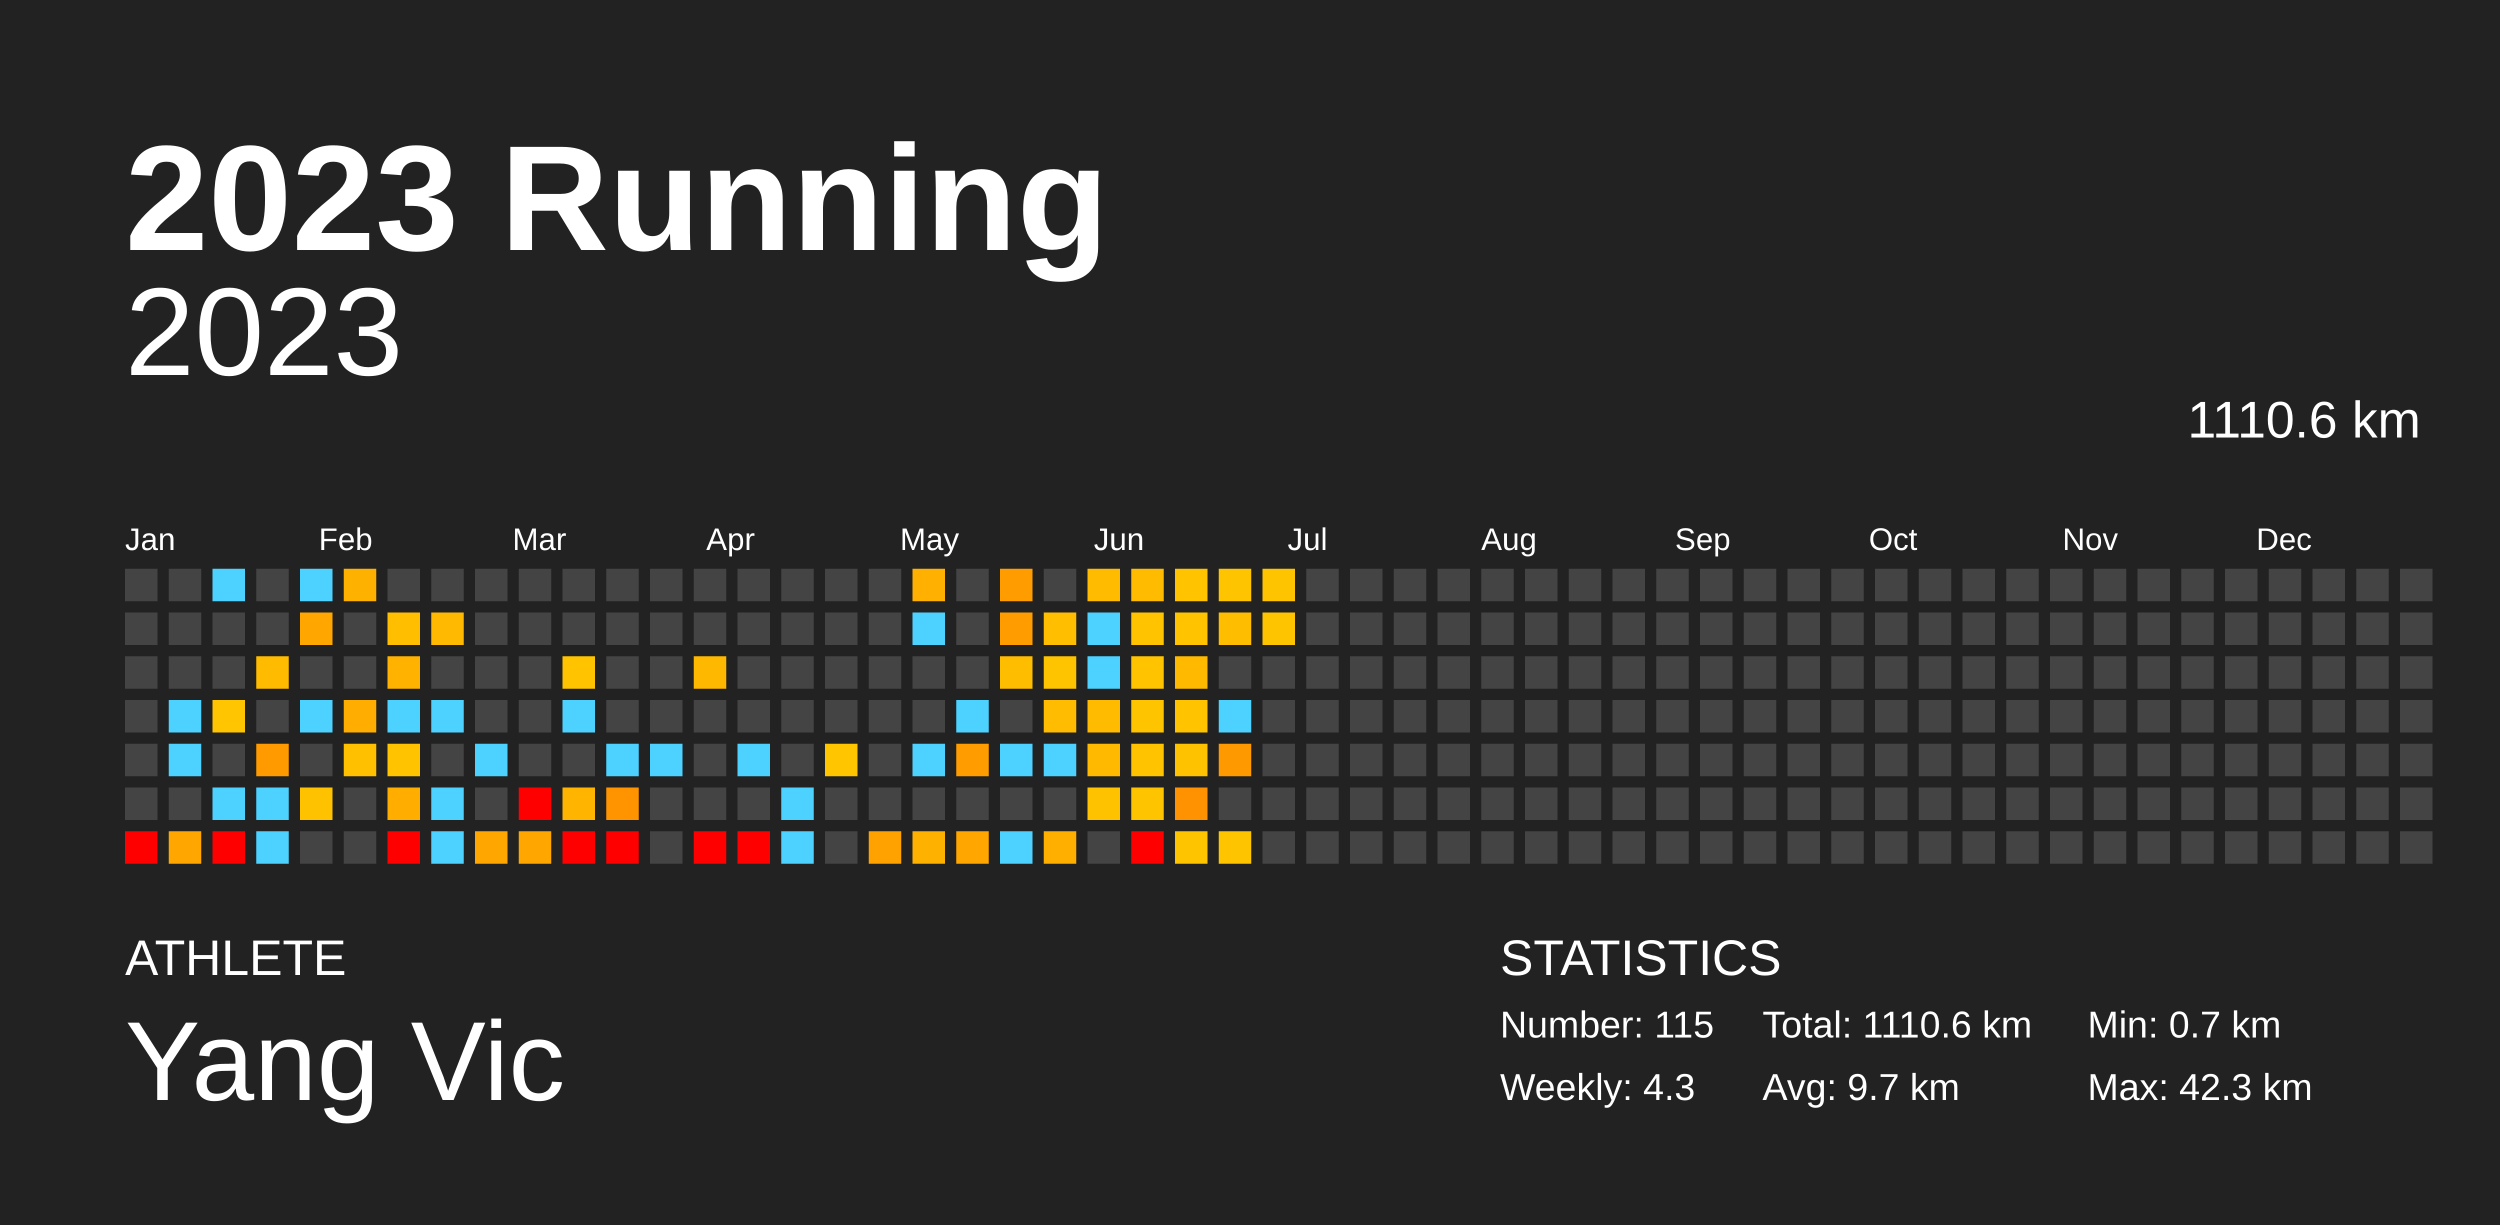
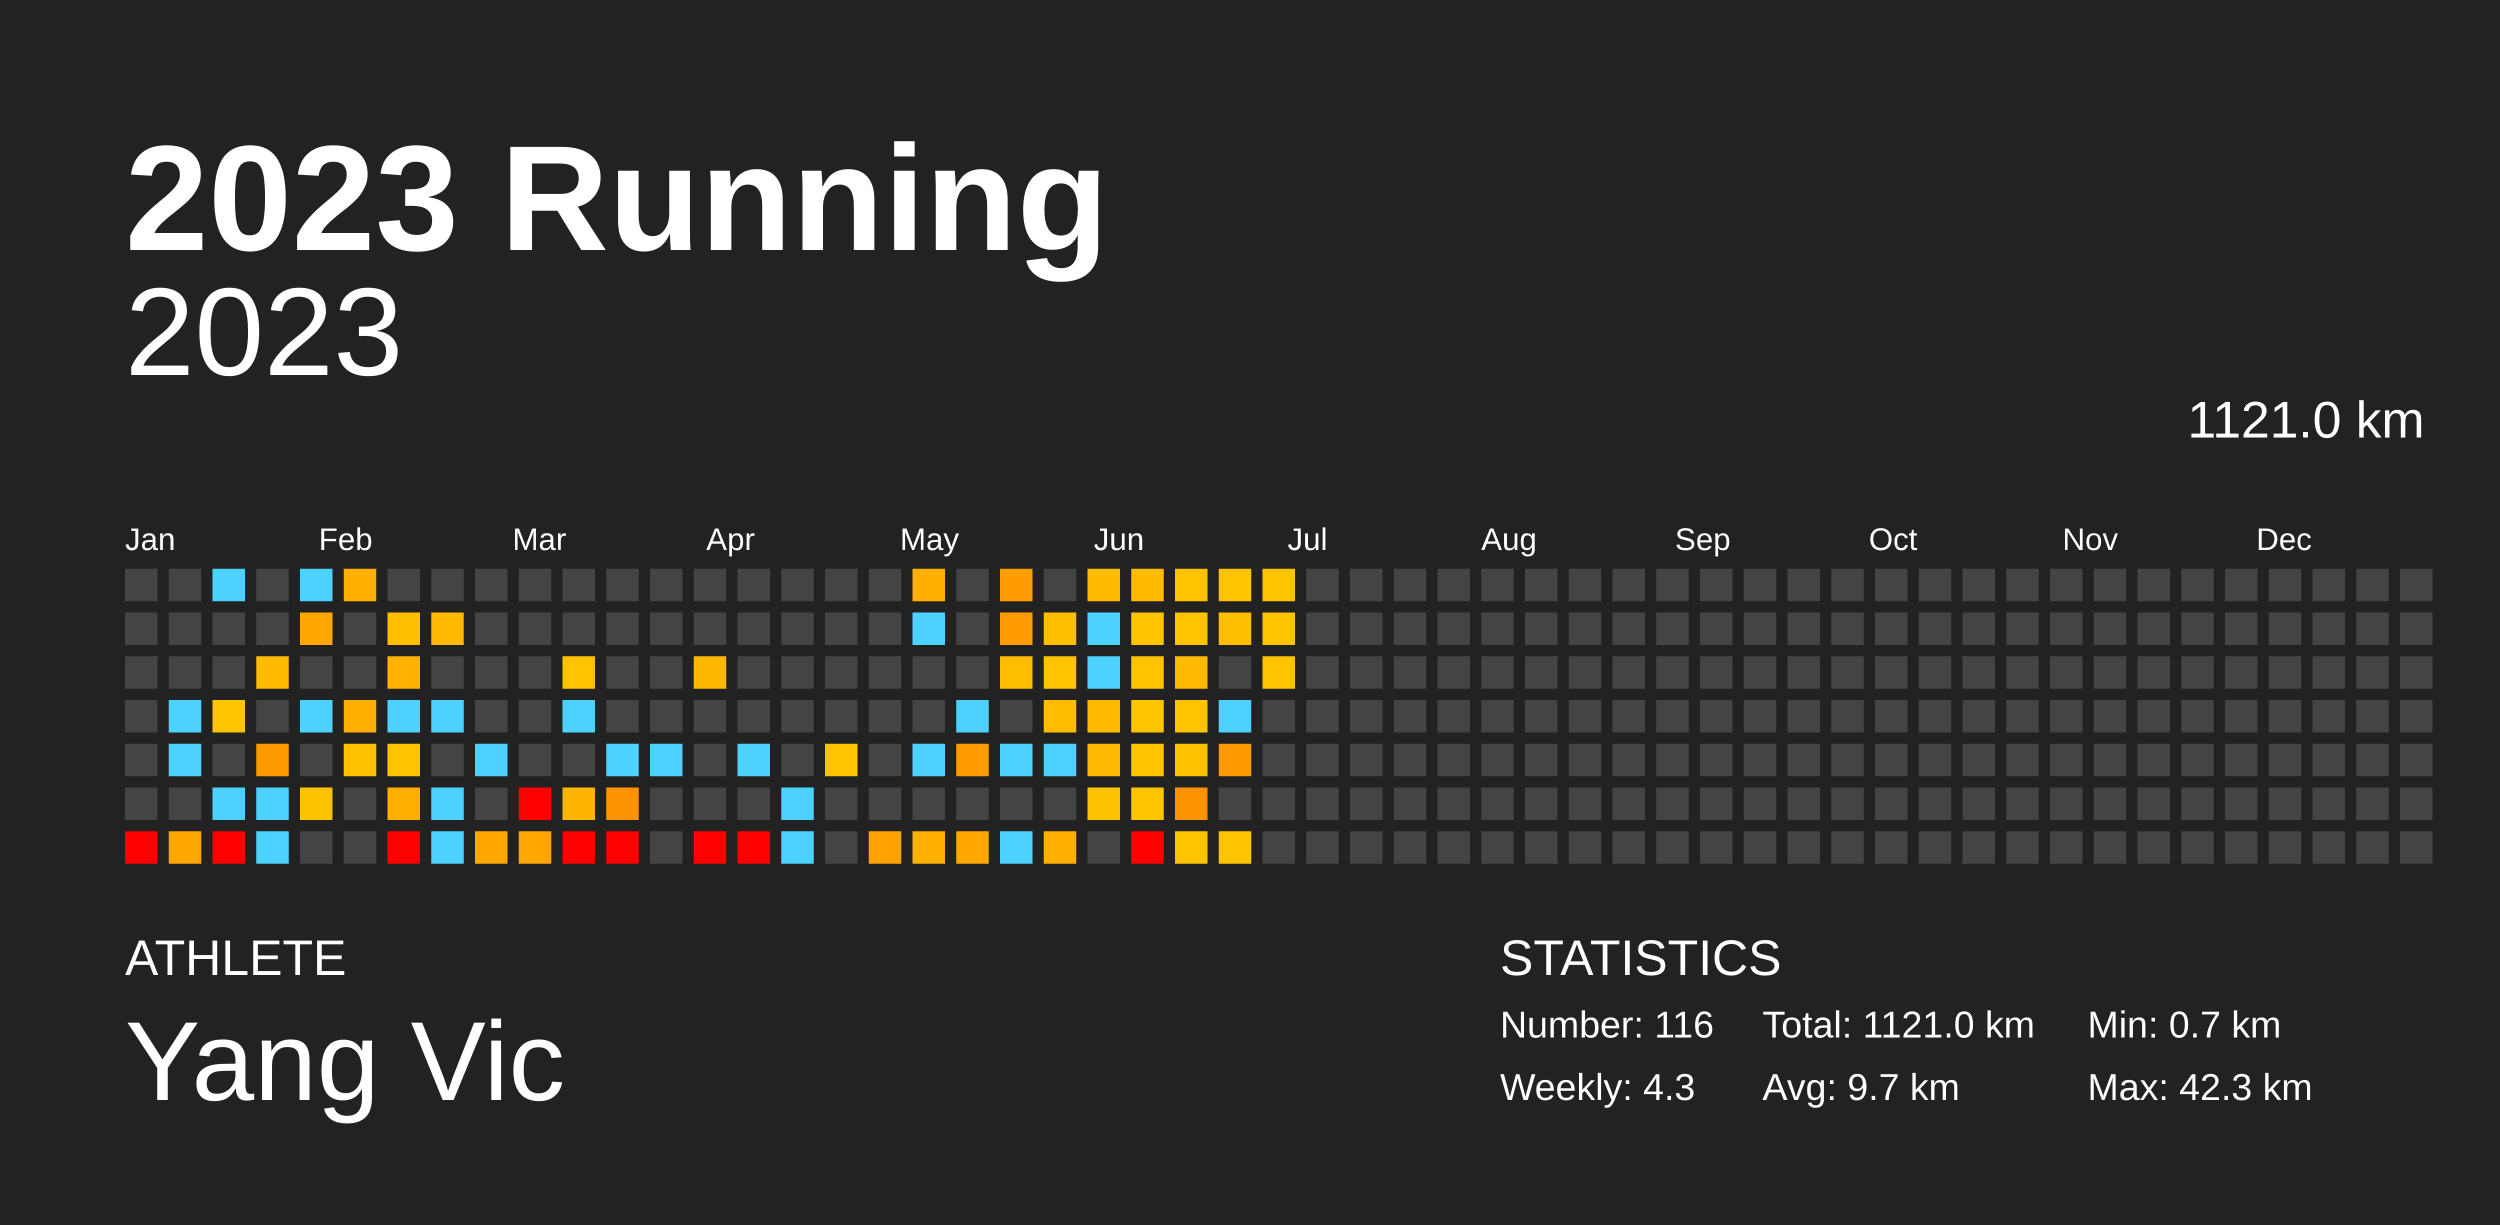
<svg xmlns="http://www.w3.org/2000/svg" baseProfile="full" height="98mm" version="1.1" viewBox="0,0,200,98" width="200mm">
  <defs />
  <rect fill="#222222" height="98" width="200" x="0" y="0" />
  <text fill="#FFFFFF" style="font-size:12px; font-family:Arial; font-weight:bold;" x="10" y="20">2023 Running</text>
  <text fill="#FFFFFF" style="font-size:4px; font-family:Arial" x="10" y="78">ATHLETE</text>
  <text fill="#FFFFFF" style="font-size:9px; font-family:Arial" x="10" y="88">Yang Vic</text>
  <text fill="#FFFFFF" style="font-size:4px; font-family:Arial" x="120" y="78">STATISTICS</text>
-   <text fill="#FFFFFF" style="font-size:3px; font-family:Arial" x="120" y="83">Number: 115</text>
+   <text fill="#FFFFFF" style="font-size:3px; font-family:Arial" x="120" y="83">Number: 116</text>
  <text fill="#FFFFFF" style="font-size:3px; font-family:Arial" x="120" y="88">Weekly: 4.3</text>
-   <text fill="#FFFFFF" style="font-size:3px; font-family:Arial" x="141" y="83">Total: 1110.6 km</text>
+   <text fill="#FFFFFF" style="font-size:3px; font-family:Arial" x="141" y="83">Total: 1121.0 km</text>
  <text fill="#FFFFFF" style="font-size:3px; font-family:Arial" x="141" y="88">Avg: 9.7 km</text>
  <text fill="#FFFFFF" style="font-size:3px; font-family:Arial" x="167" y="83">Min: 0.7 km</text>
  <text fill="#FFFFFF" style="font-size:3px; font-family:Arial" x="167" y="88">Max: 42.3 km</text>
  <text alignment-baseline="hanging" fill="#FFFFFF" style="font-size:10.0px; font-family:Arial;" x="10" y="30">2023</text>
-   <text alignment-baseline="hanging" fill="#FFFFFF" style="font-size:4.125px; font-family:Arial;" x="175" y="35">1110.6 km</text>
+   <text alignment-baseline="hanging" fill="#FFFFFF" style="font-size:4.125px; font-family:Arial;" x="175" y="35">1121.0 km</text>
  <text fill="#FFFFFF" style="font-size:2.5px; font-family:Arial" x="10.0" y="44">Jan</text>
  <text fill="#FFFFFF" style="font-size:2.5px; font-family:Arial" x="25.5" y="44">Feb</text>
  <text fill="#FFFFFF" style="font-size:2.5px; font-family:Arial" x="41.0" y="44">Mar</text>
  <text fill="#FFFFFF" style="font-size:2.5px; font-family:Arial" x="56.5" y="44">Apr</text>
  <text fill="#FFFFFF" style="font-size:2.5px; font-family:Arial" x="72.0" y="44">May</text>
  <text fill="#FFFFFF" style="font-size:2.5px; font-family:Arial" x="87.5" y="44">Jun</text>
  <text fill="#FFFFFF" style="font-size:2.5px; font-family:Arial" x="103.0" y="44">Jul</text>
  <text fill="#FFFFFF" style="font-size:2.5px; font-family:Arial" x="118.5" y="44">Aug</text>
  <text fill="#FFFFFF" style="font-size:2.5px; font-family:Arial" x="134.0" y="44">Sep</text>
  <text fill="#FFFFFF" style="font-size:2.5px; font-family:Arial" x="149.5" y="44">Oct</text>
  <text fill="#FFFFFF" style="font-size:2.5px; font-family:Arial" x="165.0" y="44">Nov</text>
  <text fill="#FFFFFF" style="font-size:2.5px; font-family:Arial" x="180.5" y="44">Dec</text>
  <rect fill="#444444" height="2.6" width="2.6" x="10.0" y="45.5" />
  <rect fill="#444444" height="2.6" width="2.6" x="10.0" y="49.0" />
  <rect fill="#444444" height="2.6" width="2.6" x="10.0" y="52.5" />
  <rect fill="#444444" height="2.6" width="2.6" x="10.0" y="56.0" />
  <rect fill="#444444" height="2.6" width="2.6" x="10.0" y="59.5" />
  <rect fill="#444444" height="2.6" width="2.6" x="10.0" y="63.0" />
  <rect fill="red" height="2.6" width="2.6" x="10.0" y="66.5" />
  <rect fill="#444444" height="2.6" width="2.6" x="13.5" y="45.5" />
  <rect fill="#444444" height="2.6" width="2.6" x="13.5" y="49.0" />
  <rect fill="#444444" height="2.6" width="2.6" x="13.5" y="52.5" />
  <rect fill="#4dd2ff" height="2.6" width="2.6" x="13.5" y="56.0" />
  <rect fill="#4dd2ff" height="2.6" width="2.6" x="13.5" y="59.5" />
  <rect fill="#444444" height="2.6" width="2.6" x="13.5" y="63.0" />
  <rect fill="#ffa600" height="2.6" width="2.6" x="13.5" y="66.5" />
  <rect fill="#4dd2ff" height="2.6" width="2.6" x="17.0" y="45.5" />
  <rect fill="#444444" height="2.6" width="2.6" x="17.0" y="49.0" />
  <rect fill="#444444" height="2.6" width="2.6" x="17.0" y="52.5" />
  <rect fill="#ffc500" height="2.6" width="2.6" x="17.0" y="56.0" />
  <rect fill="#444444" height="2.6" width="2.6" x="17.0" y="59.5" />
  <rect fill="#4dd2ff" height="2.6" width="2.6" x="17.0" y="63.0" />
  <rect fill="red" height="2.6" width="2.6" x="17.0" y="66.5" />
  <rect fill="#444444" height="2.6" width="2.6" x="20.5" y="45.5" />
  <rect fill="#444444" height="2.6" width="2.6" x="20.5" y="49.0" />
  <rect fill="#ffbb00" height="2.6" width="2.6" x="20.5" y="52.5" />
  <rect fill="#444444" height="2.6" width="2.6" x="20.5" y="56.0" />
  <rect fill="#ff9a00" height="2.6" width="2.6" x="20.5" y="59.5" />
  <rect fill="#4dd2ff" height="2.6" width="2.6" x="20.5" y="63.0" />
  <rect fill="#4dd2ff" height="2.6" width="2.6" x="20.5" y="66.5" />
  <rect fill="#4dd2ff" height="2.6" width="2.6" x="24.0" y="45.5" />
  <rect fill="#ffa600" height="2.6" width="2.6" x="24.0" y="49.0" />
  <rect fill="#444444" height="2.6" width="2.6" x="24.0" y="52.5" />
  <rect fill="#4dd2ff" height="2.6" width="2.6" x="24.0" y="56.0" />
  <rect fill="#444444" height="2.6" width="2.6" x="24.0" y="59.5" />
  <rect fill="#ffc200" height="2.6" width="2.6" x="24.0" y="63.0" />
  <rect fill="#444444" height="2.6" width="2.6" x="24.0" y="66.5" />
  <rect fill="#ffb100" height="2.6" width="2.6" x="27.5" y="45.5" />
  <rect fill="#444444" height="2.6" width="2.6" x="27.5" y="49.0" />
  <rect fill="#444444" height="2.6" width="2.6" x="27.5" y="52.5" />
  <rect fill="#ffad00" height="2.6" width="2.6" x="27.5" y="56.0" />
  <rect fill="#ffc000" height="2.6" width="2.6" x="27.5" y="59.5" />
  <rect fill="#444444" height="2.6" width="2.6" x="27.5" y="63.0" />
  <rect fill="#444444" height="2.6" width="2.6" x="27.5" y="66.5" />
  <rect fill="#444444" height="2.6" width="2.6" x="31.0" y="45.5" />
  <rect fill="#ffbe00" height="2.6" width="2.6" x="31.0" y="49.0" />
  <rect fill="#ffb200" height="2.6" width="2.6" x="31.0" y="52.5" />
  <rect fill="#4dd2ff" height="2.6" width="2.6" x="31.0" y="56.0" />
  <rect fill="#ffc300" height="2.6" width="2.6" x="31.0" y="59.5" />
  <rect fill="#ffae00" height="2.6" width="2.6" x="31.0" y="63.0" />
  <rect fill="red" height="2.6" width="2.6" x="31.0" y="66.5" />
  <rect fill="#444444" height="2.6" width="2.6" x="34.5" y="45.5" />
  <rect fill="#ffb900" height="2.6" width="2.6" x="34.5" y="49.0" />
  <rect fill="#444444" height="2.6" width="2.6" x="34.5" y="52.5" />
  <rect fill="#4dd2ff" height="2.6" width="2.6" x="34.5" y="56.0" />
  <rect fill="#444444" height="2.6" width="2.6" x="34.5" y="59.5" />
  <rect fill="#4dd2ff" height="2.6" width="2.6" x="34.5" y="63.0" />
  <rect fill="#4dd2ff" height="2.6" width="2.6" x="34.5" y="66.5" />
  <rect fill="#444444" height="2.6" width="2.6" x="38.0" y="45.5" />
  <rect fill="#444444" height="2.6" width="2.6" x="38.0" y="49.0" />
  <rect fill="#444444" height="2.6" width="2.6" x="38.0" y="52.5" />
  <rect fill="#444444" height="2.6" width="2.6" x="38.0" y="56.0" />
  <rect fill="#4dd2ff" height="2.6" width="2.6" x="38.0" y="59.5" />
  <rect fill="#444444" height="2.6" width="2.6" x="38.0" y="63.0" />
  <rect fill="#ffa700" height="2.6" width="2.6" x="38.0" y="66.5" />
  <rect fill="#444444" height="2.6" width="2.6" x="41.5" y="45.5" />
  <rect fill="#444444" height="2.6" width="2.6" x="41.5" y="49.0" />
  <rect fill="#444444" height="2.6" width="2.6" x="41.5" y="52.5" />
  <rect fill="#444444" height="2.6" width="2.6" x="41.5" y="56.0" />
  <rect fill="#444444" height="2.6" width="2.6" x="41.5" y="59.5" />
  <rect fill="red" height="2.6" width="2.6" x="41.5" y="63.0" />
  <rect fill="#ffa700" height="2.6" width="2.6" x="41.5" y="66.5" />
  <rect fill="#444444" height="2.6" width="2.6" x="45.0" y="45.5" />
  <rect fill="#444444" height="2.6" width="2.6" x="45.0" y="49.0" />
  <rect fill="#ffc300" height="2.6" width="2.6" x="45.0" y="52.5" />
  <rect fill="#4dd2ff" height="2.6" width="2.6" x="45.0" y="56.0" />
  <rect fill="#444444" height="2.6" width="2.6" x="45.0" y="59.5" />
  <rect fill="#ffb400" height="2.6" width="2.6" x="45.0" y="63.0" />
  <rect fill="red" height="2.6" width="2.6" x="45.0" y="66.5" />
  <rect fill="#444444" height="2.6" width="2.6" x="48.5" y="45.5" />
  <rect fill="#444444" height="2.6" width="2.6" x="48.5" y="49.0" />
  <rect fill="#444444" height="2.6" width="2.6" x="48.5" y="52.5" />
  <rect fill="#444444" height="2.6" width="2.6" x="48.5" y="56.0" />
  <rect fill="#4dd2ff" height="2.6" width="2.6" x="48.5" y="59.5" />
  <rect fill="#ff9300" height="2.6" width="2.6" x="48.5" y="63.0" />
  <rect fill="red" height="2.6" width="2.6" x="48.5" y="66.5" />
  <rect fill="#444444" height="2.6" width="2.6" x="52.0" y="45.5" />
  <rect fill="#444444" height="2.6" width="2.6" x="52.0" y="49.0" />
  <rect fill="#444444" height="2.6" width="2.6" x="52.0" y="52.5" />
  <rect fill="#444444" height="2.6" width="2.6" x="52.0" y="56.0" />
  <rect fill="#4dd2ff" height="2.6" width="2.6" x="52.0" y="59.5" />
  <rect fill="#444444" height="2.6" width="2.6" x="52.0" y="63.0" />
  <rect fill="#444444" height="2.6" width="2.6" x="52.0" y="66.5" />
  <rect fill="#444444" height="2.6" width="2.6" x="55.5" y="45.5" />
  <rect fill="#444444" height="2.6" width="2.6" x="55.5" y="49.0" />
  <rect fill="#ffb800" height="2.6" width="2.6" x="55.5" y="52.5" />
  <rect fill="#444444" height="2.6" width="2.6" x="55.5" y="56.0" />
  <rect fill="#444444" height="2.6" width="2.6" x="55.5" y="59.5" />
  <rect fill="#444444" height="2.6" width="2.6" x="55.5" y="63.0" />
  <rect fill="red" height="2.6" width="2.6" x="55.5" y="66.5" />
  <rect fill="#444444" height="2.6" width="2.6" x="59.0" y="45.5" />
  <rect fill="#444444" height="2.6" width="2.6" x="59.0" y="49.0" />
  <rect fill="#444444" height="2.6" width="2.6" x="59.0" y="52.5" />
  <rect fill="#444444" height="2.6" width="2.6" x="59.0" y="56.0" />
  <rect fill="#4dd2ff" height="2.6" width="2.6" x="59.0" y="59.5" />
  <rect fill="#444444" height="2.6" width="2.6" x="59.0" y="63.0" />
  <rect fill="red" height="2.6" width="2.6" x="59.0" y="66.5" />
  <rect fill="#444444" height="2.6" width="2.6" x="62.5" y="45.5" />
  <rect fill="#444444" height="2.6" width="2.6" x="62.5" y="49.0" />
  <rect fill="#444444" height="2.6" width="2.6" x="62.5" y="52.5" />
  <rect fill="#444444" height="2.6" width="2.6" x="62.5" y="56.0" />
  <rect fill="#444444" height="2.6" width="2.6" x="62.5" y="59.5" />
  <rect fill="#4dd2ff" height="2.6" width="2.6" x="62.5" y="63.0" />
  <rect fill="#4dd2ff" height="2.6" width="2.6" x="62.5" y="66.5" />
  <rect fill="#444444" height="2.6" width="2.6" x="66.0" y="45.5" />
  <rect fill="#444444" height="2.6" width="2.6" x="66.0" y="49.0" />
  <rect fill="#444444" height="2.6" width="2.6" x="66.0" y="52.5" />
  <rect fill="#444444" height="2.6" width="2.6" x="66.0" y="56.0" />
  <rect fill="#ffc600" height="2.6" width="2.6" x="66.0" y="59.5" />
  <rect fill="#444444" height="2.6" width="2.6" x="66.0" y="63.0" />
  <rect fill="#444444" height="2.6" width="2.6" x="66.0" y="66.5" />
  <rect fill="#444444" height="2.6" width="2.6" x="69.5" y="45.5" />
  <rect fill="#444444" height="2.6" width="2.6" x="69.5" y="49.0" />
  <rect fill="#444444" height="2.6" width="2.6" x="69.5" y="52.5" />
  <rect fill="#444444" height="2.6" width="2.6" x="69.5" y="56.0" />
  <rect fill="#444444" height="2.6" width="2.6" x="69.5" y="59.5" />
  <rect fill="#444444" height="2.6" width="2.6" x="69.5" y="63.0" />
  <rect fill="#ffa200" height="2.6" width="2.6" x="69.5" y="66.5" />
  <rect fill="#ffb000" height="2.6" width="2.6" x="73.0" y="45.5" />
  <rect fill="#4dd2ff" height="2.6" width="2.6" x="73.0" y="49.0" />
  <rect fill="#444444" height="2.6" width="2.6" x="73.0" y="52.5" />
  <rect fill="#444444" height="2.6" width="2.6" x="73.0" y="56.0" />
  <rect fill="#4dd2ff" height="2.6" width="2.6" x="73.0" y="59.5" />
  <rect fill="#444444" height="2.6" width="2.6" x="73.0" y="63.0" />
  <rect fill="#ffb100" height="2.6" width="2.6" x="73.0" y="66.5" />
  <rect fill="#444444" height="2.6" width="2.6" x="76.5" y="45.5" />
  <rect fill="#444444" height="2.6" width="2.6" x="76.5" y="49.0" />
  <rect fill="#444444" height="2.6" width="2.6" x="76.5" y="52.5" />
  <rect fill="#4dd2ff" height="2.6" width="2.6" x="76.5" y="56.0" />
  <rect fill="#ff9d00" height="2.6" width="2.6" x="76.5" y="59.5" />
  <rect fill="#444444" height="2.6" width="2.6" x="76.5" y="63.0" />
  <rect fill="#ffa600" height="2.6" width="2.6" x="76.5" y="66.5" />
  <rect fill="#ff9d00" height="2.6" width="2.6" x="80.0" y="45.5" />
  <rect fill="#ff9d00" height="2.6" width="2.6" x="80.0" y="49.0" />
  <rect fill="#ffbd00" height="2.6" width="2.6" x="80.0" y="52.5" />
  <rect fill="#444444" height="2.6" width="2.6" x="80.0" y="56.0" />
  <rect fill="#4dd2ff" height="2.6" width="2.6" x="80.0" y="59.5" />
  <rect fill="#444444" height="2.6" width="2.6" x="80.0" y="63.0" />
  <rect fill="#4dd2ff" height="2.6" width="2.6" x="80.0" y="66.5" />
  <rect fill="#444444" height="2.6" width="2.6" x="83.5" y="45.5" />
  <rect fill="#ffbf00" height="2.6" width="2.6" x="83.5" y="49.0" />
  <rect fill="#ffc400" height="2.6" width="2.6" x="83.5" y="52.5" />
  <rect fill="#ffbc00" height="2.6" width="2.6" x="83.5" y="56.0" />
  <rect fill="#4dd2ff" height="2.6" width="2.6" x="83.5" y="59.5" />
  <rect fill="#444444" height="2.6" width="2.6" x="83.5" y="63.0" />
  <rect fill="#ffaf00" height="2.6" width="2.6" x="83.5" y="66.5" />
  <rect fill="#ffbb00" height="2.6" width="2.6" x="87.0" y="45.5" />
  <rect fill="#4dd2ff" height="2.6" width="2.6" x="87.0" y="49.0" />
  <rect fill="#4dd2ff" height="2.6" width="2.6" x="87.0" y="52.5" />
  <rect fill="#ffbb00" height="2.6" width="2.6" x="87.0" y="56.0" />
  <rect fill="#ffba00" height="2.6" width="2.6" x="87.0" y="59.5" />
  <rect fill="#ffc200" height="2.6" width="2.6" x="87.0" y="63.0" />
  <rect fill="#444444" height="2.6" width="2.6" x="87.0" y="66.5" />
  <rect fill="#ffbb00" height="2.6" width="2.6" x="90.5" y="45.5" />
  <rect fill="#ffc300" height="2.6" width="2.6" x="90.5" y="49.0" />
  <rect fill="#ffc300" height="2.6" width="2.6" x="90.5" y="52.5" />
  <rect fill="#ffc400" height="2.6" width="2.6" x="90.5" y="56.0" />
  <rect fill="#ffc300" height="2.6" width="2.6" x="90.5" y="59.5" />
  <rect fill="#ffc400" height="2.6" width="2.6" x="90.5" y="63.0" />
  <rect fill="red" height="2.6" width="2.6" x="90.5" y="66.5" />
  <rect fill="#ffc300" height="2.6" width="2.6" x="94.0" y="45.5" />
  <rect fill="#ffc300" height="2.6" width="2.6" x="94.0" y="49.0" />
  <rect fill="#ffba00" height="2.6" width="2.6" x="94.0" y="52.5" />
  <rect fill="#ffc300" height="2.6" width="2.6" x="94.0" y="56.0" />
  <rect fill="#ffc200" height="2.6" width="2.6" x="94.0" y="59.5" />
  <rect fill="#ff9200" height="2.6" width="2.6" x="94.0" y="63.0" />
  <rect fill="#ffc400" height="2.6" width="2.6" x="94.0" y="66.5" />
  <rect fill="#ffc400" height="2.6" width="2.6" x="97.5" y="45.5" />
  <rect fill="#ffbd00" height="2.6" width="2.6" x="97.5" y="49.0" />
  <rect fill="#444444" height="2.6" width="2.6" x="97.5" y="52.5" />
  <rect fill="#4dd2ff" height="2.6" width="2.6" x="97.5" y="56.0" />
  <rect fill="#ff9900" height="2.6" width="2.6" x="97.5" y="59.5" />
  <rect fill="#444444" height="2.6" width="2.6" x="97.5" y="63.0" />
  <rect fill="#ffc400" height="2.6" width="2.6" x="97.5" y="66.5" />
  <rect fill="#ffc400" height="2.6" width="2.6" x="101.0" y="45.5" />
  <rect fill="#ffc400" height="2.6" width="2.6" x="101.0" y="49.0" />
-   <rect fill="#444444" height="2.6" width="2.6" x="101.0" y="52.5" />
+   <rect fill="#ffc400" height="2.6" width="2.6" x="101.0" y="52.5" />
  <rect fill="#444444" height="2.6" width="2.6" x="101.0" y="56.0" />
  <rect fill="#444444" height="2.6" width="2.6" x="101.0" y="59.5" />
  <rect fill="#444444" height="2.6" width="2.6" x="101.0" y="63.0" />
  <rect fill="#444444" height="2.6" width="2.6" x="101.0" y="66.5" />
  <rect fill="#444444" height="2.6" width="2.6" x="104.5" y="45.5" />
  <rect fill="#444444" height="2.6" width="2.6" x="104.5" y="49.0" />
  <rect fill="#444444" height="2.6" width="2.6" x="104.5" y="52.5" />
  <rect fill="#444444" height="2.6" width="2.6" x="104.5" y="56.0" />
  <rect fill="#444444" height="2.6" width="2.6" x="104.5" y="59.5" />
  <rect fill="#444444" height="2.6" width="2.6" x="104.5" y="63.0" />
  <rect fill="#444444" height="2.6" width="2.6" x="104.5" y="66.5" />
  <rect fill="#444444" height="2.6" width="2.6" x="108.0" y="45.5" />
  <rect fill="#444444" height="2.6" width="2.6" x="108.0" y="49.0" />
  <rect fill="#444444" height="2.6" width="2.6" x="108.0" y="52.5" />
  <rect fill="#444444" height="2.6" width="2.6" x="108.0" y="56.0" />
  <rect fill="#444444" height="2.6" width="2.6" x="108.0" y="59.5" />
  <rect fill="#444444" height="2.6" width="2.6" x="108.0" y="63.0" />
  <rect fill="#444444" height="2.6" width="2.6" x="108.0" y="66.5" />
  <rect fill="#444444" height="2.6" width="2.6" x="111.5" y="45.5" />
  <rect fill="#444444" height="2.6" width="2.6" x="111.5" y="49.0" />
  <rect fill="#444444" height="2.6" width="2.6" x="111.5" y="52.5" />
  <rect fill="#444444" height="2.6" width="2.6" x="111.5" y="56.0" />
  <rect fill="#444444" height="2.6" width="2.6" x="111.5" y="59.5" />
  <rect fill="#444444" height="2.6" width="2.6" x="111.5" y="63.0" />
  <rect fill="#444444" height="2.6" width="2.6" x="111.5" y="66.5" />
  <rect fill="#444444" height="2.6" width="2.6" x="115.0" y="45.5" />
  <rect fill="#444444" height="2.6" width="2.6" x="115.0" y="49.0" />
  <rect fill="#444444" height="2.6" width="2.6" x="115.0" y="52.5" />
  <rect fill="#444444" height="2.6" width="2.6" x="115.0" y="56.0" />
  <rect fill="#444444" height="2.6" width="2.6" x="115.0" y="59.5" />
  <rect fill="#444444" height="2.6" width="2.6" x="115.0" y="63.0" />
  <rect fill="#444444" height="2.6" width="2.6" x="115.0" y="66.5" />
  <rect fill="#444444" height="2.6" width="2.6" x="118.5" y="45.5" />
  <rect fill="#444444" height="2.6" width="2.6" x="118.5" y="49.0" />
  <rect fill="#444444" height="2.6" width="2.6" x="118.5" y="52.5" />
  <rect fill="#444444" height="2.6" width="2.6" x="118.5" y="56.0" />
  <rect fill="#444444" height="2.6" width="2.6" x="118.5" y="59.5" />
  <rect fill="#444444" height="2.6" width="2.6" x="118.5" y="63.0" />
  <rect fill="#444444" height="2.6" width="2.6" x="118.5" y="66.5" />
  <rect fill="#444444" height="2.6" width="2.6" x="122.0" y="45.5" />
  <rect fill="#444444" height="2.6" width="2.6" x="122.0" y="49.0" />
  <rect fill="#444444" height="2.6" width="2.6" x="122.0" y="52.5" />
  <rect fill="#444444" height="2.6" width="2.6" x="122.0" y="56.0" />
  <rect fill="#444444" height="2.6" width="2.6" x="122.0" y="59.5" />
  <rect fill="#444444" height="2.6" width="2.6" x="122.0" y="63.0" />
  <rect fill="#444444" height="2.6" width="2.6" x="122.0" y="66.5" />
  <rect fill="#444444" height="2.6" width="2.6" x="125.5" y="45.5" />
  <rect fill="#444444" height="2.6" width="2.6" x="125.5" y="49.0" />
  <rect fill="#444444" height="2.6" width="2.6" x="125.5" y="52.5" />
  <rect fill="#444444" height="2.6" width="2.6" x="125.5" y="56.0" />
  <rect fill="#444444" height="2.6" width="2.6" x="125.5" y="59.5" />
  <rect fill="#444444" height="2.6" width="2.6" x="125.5" y="63.0" />
  <rect fill="#444444" height="2.6" width="2.6" x="125.5" y="66.5" />
  <rect fill="#444444" height="2.6" width="2.6" x="129.0" y="45.5" />
  <rect fill="#444444" height="2.6" width="2.6" x="129.0" y="49.0" />
  <rect fill="#444444" height="2.6" width="2.6" x="129.0" y="52.5" />
  <rect fill="#444444" height="2.6" width="2.6" x="129.0" y="56.0" />
  <rect fill="#444444" height="2.6" width="2.6" x="129.0" y="59.5" />
  <rect fill="#444444" height="2.6" width="2.6" x="129.0" y="63.0" />
  <rect fill="#444444" height="2.6" width="2.6" x="129.0" y="66.5" />
  <rect fill="#444444" height="2.6" width="2.6" x="132.5" y="45.5" />
  <rect fill="#444444" height="2.6" width="2.6" x="132.5" y="49.0" />
  <rect fill="#444444" height="2.6" width="2.6" x="132.5" y="52.5" />
  <rect fill="#444444" height="2.6" width="2.6" x="132.5" y="56.0" />
  <rect fill="#444444" height="2.6" width="2.6" x="132.5" y="59.5" />
  <rect fill="#444444" height="2.6" width="2.6" x="132.5" y="63.0" />
  <rect fill="#444444" height="2.6" width="2.6" x="132.5" y="66.5" />
  <rect fill="#444444" height="2.6" width="2.6" x="136.0" y="45.5" />
  <rect fill="#444444" height="2.6" width="2.6" x="136.0" y="49.0" />
  <rect fill="#444444" height="2.6" width="2.6" x="136.0" y="52.5" />
  <rect fill="#444444" height="2.6" width="2.6" x="136.0" y="56.0" />
  <rect fill="#444444" height="2.6" width="2.6" x="136.0" y="59.5" />
  <rect fill="#444444" height="2.6" width="2.6" x="136.0" y="63.0" />
  <rect fill="#444444" height="2.6" width="2.6" x="136.0" y="66.5" />
  <rect fill="#444444" height="2.6" width="2.6" x="139.5" y="45.5" />
  <rect fill="#444444" height="2.6" width="2.6" x="139.5" y="49.0" />
  <rect fill="#444444" height="2.6" width="2.6" x="139.5" y="52.5" />
  <rect fill="#444444" height="2.6" width="2.6" x="139.5" y="56.0" />
  <rect fill="#444444" height="2.6" width="2.6" x="139.5" y="59.5" />
  <rect fill="#444444" height="2.6" width="2.6" x="139.5" y="63.0" />
  <rect fill="#444444" height="2.6" width="2.6" x="139.5" y="66.5" />
  <rect fill="#444444" height="2.6" width="2.6" x="143.0" y="45.5" />
  <rect fill="#444444" height="2.6" width="2.6" x="143.0" y="49.0" />
  <rect fill="#444444" height="2.6" width="2.6" x="143.0" y="52.5" />
  <rect fill="#444444" height="2.6" width="2.6" x="143.0" y="56.0" />
  <rect fill="#444444" height="2.6" width="2.6" x="143.0" y="59.5" />
  <rect fill="#444444" height="2.6" width="2.6" x="143.0" y="63.0" />
  <rect fill="#444444" height="2.6" width="2.6" x="143.0" y="66.5" />
  <rect fill="#444444" height="2.6" width="2.6" x="146.5" y="45.5" />
  <rect fill="#444444" height="2.6" width="2.6" x="146.5" y="49.0" />
  <rect fill="#444444" height="2.6" width="2.6" x="146.5" y="52.5" />
  <rect fill="#444444" height="2.6" width="2.6" x="146.5" y="56.0" />
  <rect fill="#444444" height="2.6" width="2.6" x="146.5" y="59.5" />
  <rect fill="#444444" height="2.6" width="2.6" x="146.5" y="63.0" />
  <rect fill="#444444" height="2.6" width="2.6" x="146.5" y="66.5" />
  <rect fill="#444444" height="2.6" width="2.6" x="150.0" y="45.5" />
  <rect fill="#444444" height="2.6" width="2.6" x="150.0" y="49.0" />
  <rect fill="#444444" height="2.6" width="2.6" x="150.0" y="52.5" />
  <rect fill="#444444" height="2.6" width="2.6" x="150.0" y="56.0" />
  <rect fill="#444444" height="2.6" width="2.6" x="150.0" y="59.5" />
  <rect fill="#444444" height="2.6" width="2.6" x="150.0" y="63.0" />
  <rect fill="#444444" height="2.6" width="2.6" x="150.0" y="66.5" />
  <rect fill="#444444" height="2.6" width="2.6" x="153.5" y="45.5" />
  <rect fill="#444444" height="2.6" width="2.6" x="153.5" y="49.0" />
  <rect fill="#444444" height="2.6" width="2.6" x="153.5" y="52.5" />
  <rect fill="#444444" height="2.6" width="2.6" x="153.5" y="56.0" />
  <rect fill="#444444" height="2.6" width="2.6" x="153.5" y="59.5" />
  <rect fill="#444444" height="2.6" width="2.6" x="153.5" y="63.0" />
  <rect fill="#444444" height="2.6" width="2.6" x="153.5" y="66.5" />
  <rect fill="#444444" height="2.6" width="2.6" x="157.0" y="45.5" />
  <rect fill="#444444" height="2.6" width="2.6" x="157.0" y="49.0" />
  <rect fill="#444444" height="2.6" width="2.6" x="157.0" y="52.5" />
  <rect fill="#444444" height="2.6" width="2.6" x="157.0" y="56.0" />
  <rect fill="#444444" height="2.6" width="2.6" x="157.0" y="59.5" />
  <rect fill="#444444" height="2.6" width="2.6" x="157.0" y="63.0" />
  <rect fill="#444444" height="2.6" width="2.6" x="157.0" y="66.5" />
  <rect fill="#444444" height="2.6" width="2.6" x="160.5" y="45.5" />
  <rect fill="#444444" height="2.6" width="2.6" x="160.5" y="49.0" />
  <rect fill="#444444" height="2.6" width="2.6" x="160.5" y="52.5" />
  <rect fill="#444444" height="2.6" width="2.6" x="160.5" y="56.0" />
  <rect fill="#444444" height="2.6" width="2.6" x="160.5" y="59.5" />
  <rect fill="#444444" height="2.6" width="2.6" x="160.5" y="63.0" />
  <rect fill="#444444" height="2.6" width="2.6" x="160.5" y="66.5" />
  <rect fill="#444444" height="2.6" width="2.6" x="164.0" y="45.5" />
  <rect fill="#444444" height="2.6" width="2.6" x="164.0" y="49.0" />
  <rect fill="#444444" height="2.6" width="2.6" x="164.0" y="52.5" />
  <rect fill="#444444" height="2.6" width="2.6" x="164.0" y="56.0" />
  <rect fill="#444444" height="2.6" width="2.6" x="164.0" y="59.5" />
  <rect fill="#444444" height="2.6" width="2.6" x="164.0" y="63.0" />
  <rect fill="#444444" height="2.6" width="2.6" x="164.0" y="66.5" />
  <rect fill="#444444" height="2.6" width="2.6" x="167.5" y="45.5" />
  <rect fill="#444444" height="2.6" width="2.6" x="167.5" y="49.0" />
  <rect fill="#444444" height="2.6" width="2.6" x="167.5" y="52.5" />
  <rect fill="#444444" height="2.6" width="2.6" x="167.5" y="56.0" />
  <rect fill="#444444" height="2.6" width="2.6" x="167.5" y="59.5" />
  <rect fill="#444444" height="2.6" width="2.6" x="167.5" y="63.0" />
  <rect fill="#444444" height="2.6" width="2.6" x="167.5" y="66.5" />
  <rect fill="#444444" height="2.6" width="2.6" x="171.0" y="45.5" />
  <rect fill="#444444" height="2.6" width="2.6" x="171.0" y="49.0" />
  <rect fill="#444444" height="2.6" width="2.6" x="171.0" y="52.5" />
  <rect fill="#444444" height="2.6" width="2.6" x="171.0" y="56.0" />
  <rect fill="#444444" height="2.6" width="2.6" x="171.0" y="59.5" />
  <rect fill="#444444" height="2.6" width="2.6" x="171.0" y="63.0" />
  <rect fill="#444444" height="2.6" width="2.6" x="171.0" y="66.5" />
  <rect fill="#444444" height="2.6" width="2.6" x="174.5" y="45.5" />
  <rect fill="#444444" height="2.6" width="2.6" x="174.5" y="49.0" />
  <rect fill="#444444" height="2.6" width="2.6" x="174.5" y="52.5" />
  <rect fill="#444444" height="2.6" width="2.6" x="174.5" y="56.0" />
  <rect fill="#444444" height="2.6" width="2.6" x="174.5" y="59.5" />
  <rect fill="#444444" height="2.6" width="2.6" x="174.5" y="63.0" />
  <rect fill="#444444" height="2.6" width="2.6" x="174.5" y="66.5" />
  <rect fill="#444444" height="2.6" width="2.6" x="178.0" y="45.5" />
  <rect fill="#444444" height="2.6" width="2.6" x="178.0" y="49.0" />
  <rect fill="#444444" height="2.6" width="2.6" x="178.0" y="52.5" />
  <rect fill="#444444" height="2.6" width="2.6" x="178.0" y="56.0" />
  <rect fill="#444444" height="2.6" width="2.6" x="178.0" y="59.5" />
  <rect fill="#444444" height="2.6" width="2.6" x="178.0" y="63.0" />
  <rect fill="#444444" height="2.6" width="2.6" x="178.0" y="66.5" />
  <rect fill="#444444" height="2.6" width="2.6" x="181.5" y="45.5" />
  <rect fill="#444444" height="2.6" width="2.6" x="181.5" y="49.0" />
  <rect fill="#444444" height="2.6" width="2.6" x="181.5" y="52.5" />
  <rect fill="#444444" height="2.6" width="2.6" x="181.5" y="56.0" />
  <rect fill="#444444" height="2.6" width="2.6" x="181.5" y="59.5" />
  <rect fill="#444444" height="2.6" width="2.6" x="181.5" y="63.0" />
  <rect fill="#444444" height="2.6" width="2.6" x="181.5" y="66.5" />
  <rect fill="#444444" height="2.6" width="2.6" x="185.0" y="45.5" />
  <rect fill="#444444" height="2.6" width="2.6" x="185.0" y="49.0" />
  <rect fill="#444444" height="2.6" width="2.6" x="185.0" y="52.5" />
  <rect fill="#444444" height="2.6" width="2.6" x="185.0" y="56.0" />
  <rect fill="#444444" height="2.6" width="2.6" x="185.0" y="59.5" />
  <rect fill="#444444" height="2.6" width="2.6" x="185.0" y="63.0" />
  <rect fill="#444444" height="2.6" width="2.6" x="185.0" y="66.5" />
  <rect fill="#444444" height="2.6" width="2.6" x="188.5" y="45.5" />
  <rect fill="#444444" height="2.6" width="2.6" x="188.5" y="49.0" />
  <rect fill="#444444" height="2.6" width="2.6" x="188.5" y="52.5" />
  <rect fill="#444444" height="2.6" width="2.6" x="188.5" y="56.0" />
  <rect fill="#444444" height="2.6" width="2.6" x="188.5" y="59.5" />
  <rect fill="#444444" height="2.6" width="2.6" x="188.5" y="63.0" />
  <rect fill="#444444" height="2.6" width="2.6" x="188.5" y="66.5" />
  <rect fill="#444444" height="2.6" width="2.6" x="192.0" y="45.5" />
  <rect fill="#444444" height="2.6" width="2.6" x="192.0" y="49.0" />
  <rect fill="#444444" height="2.6" width="2.6" x="192.0" y="52.5" />
  <rect fill="#444444" height="2.6" width="2.6" x="192.0" y="56.0" />
  <rect fill="#444444" height="2.6" width="2.6" x="192.0" y="59.5" />
  <rect fill="#444444" height="2.6" width="2.6" x="192.0" y="63.0" />
  <rect fill="#444444" height="2.6" width="2.6" x="192.0" y="66.5" />
</svg>
